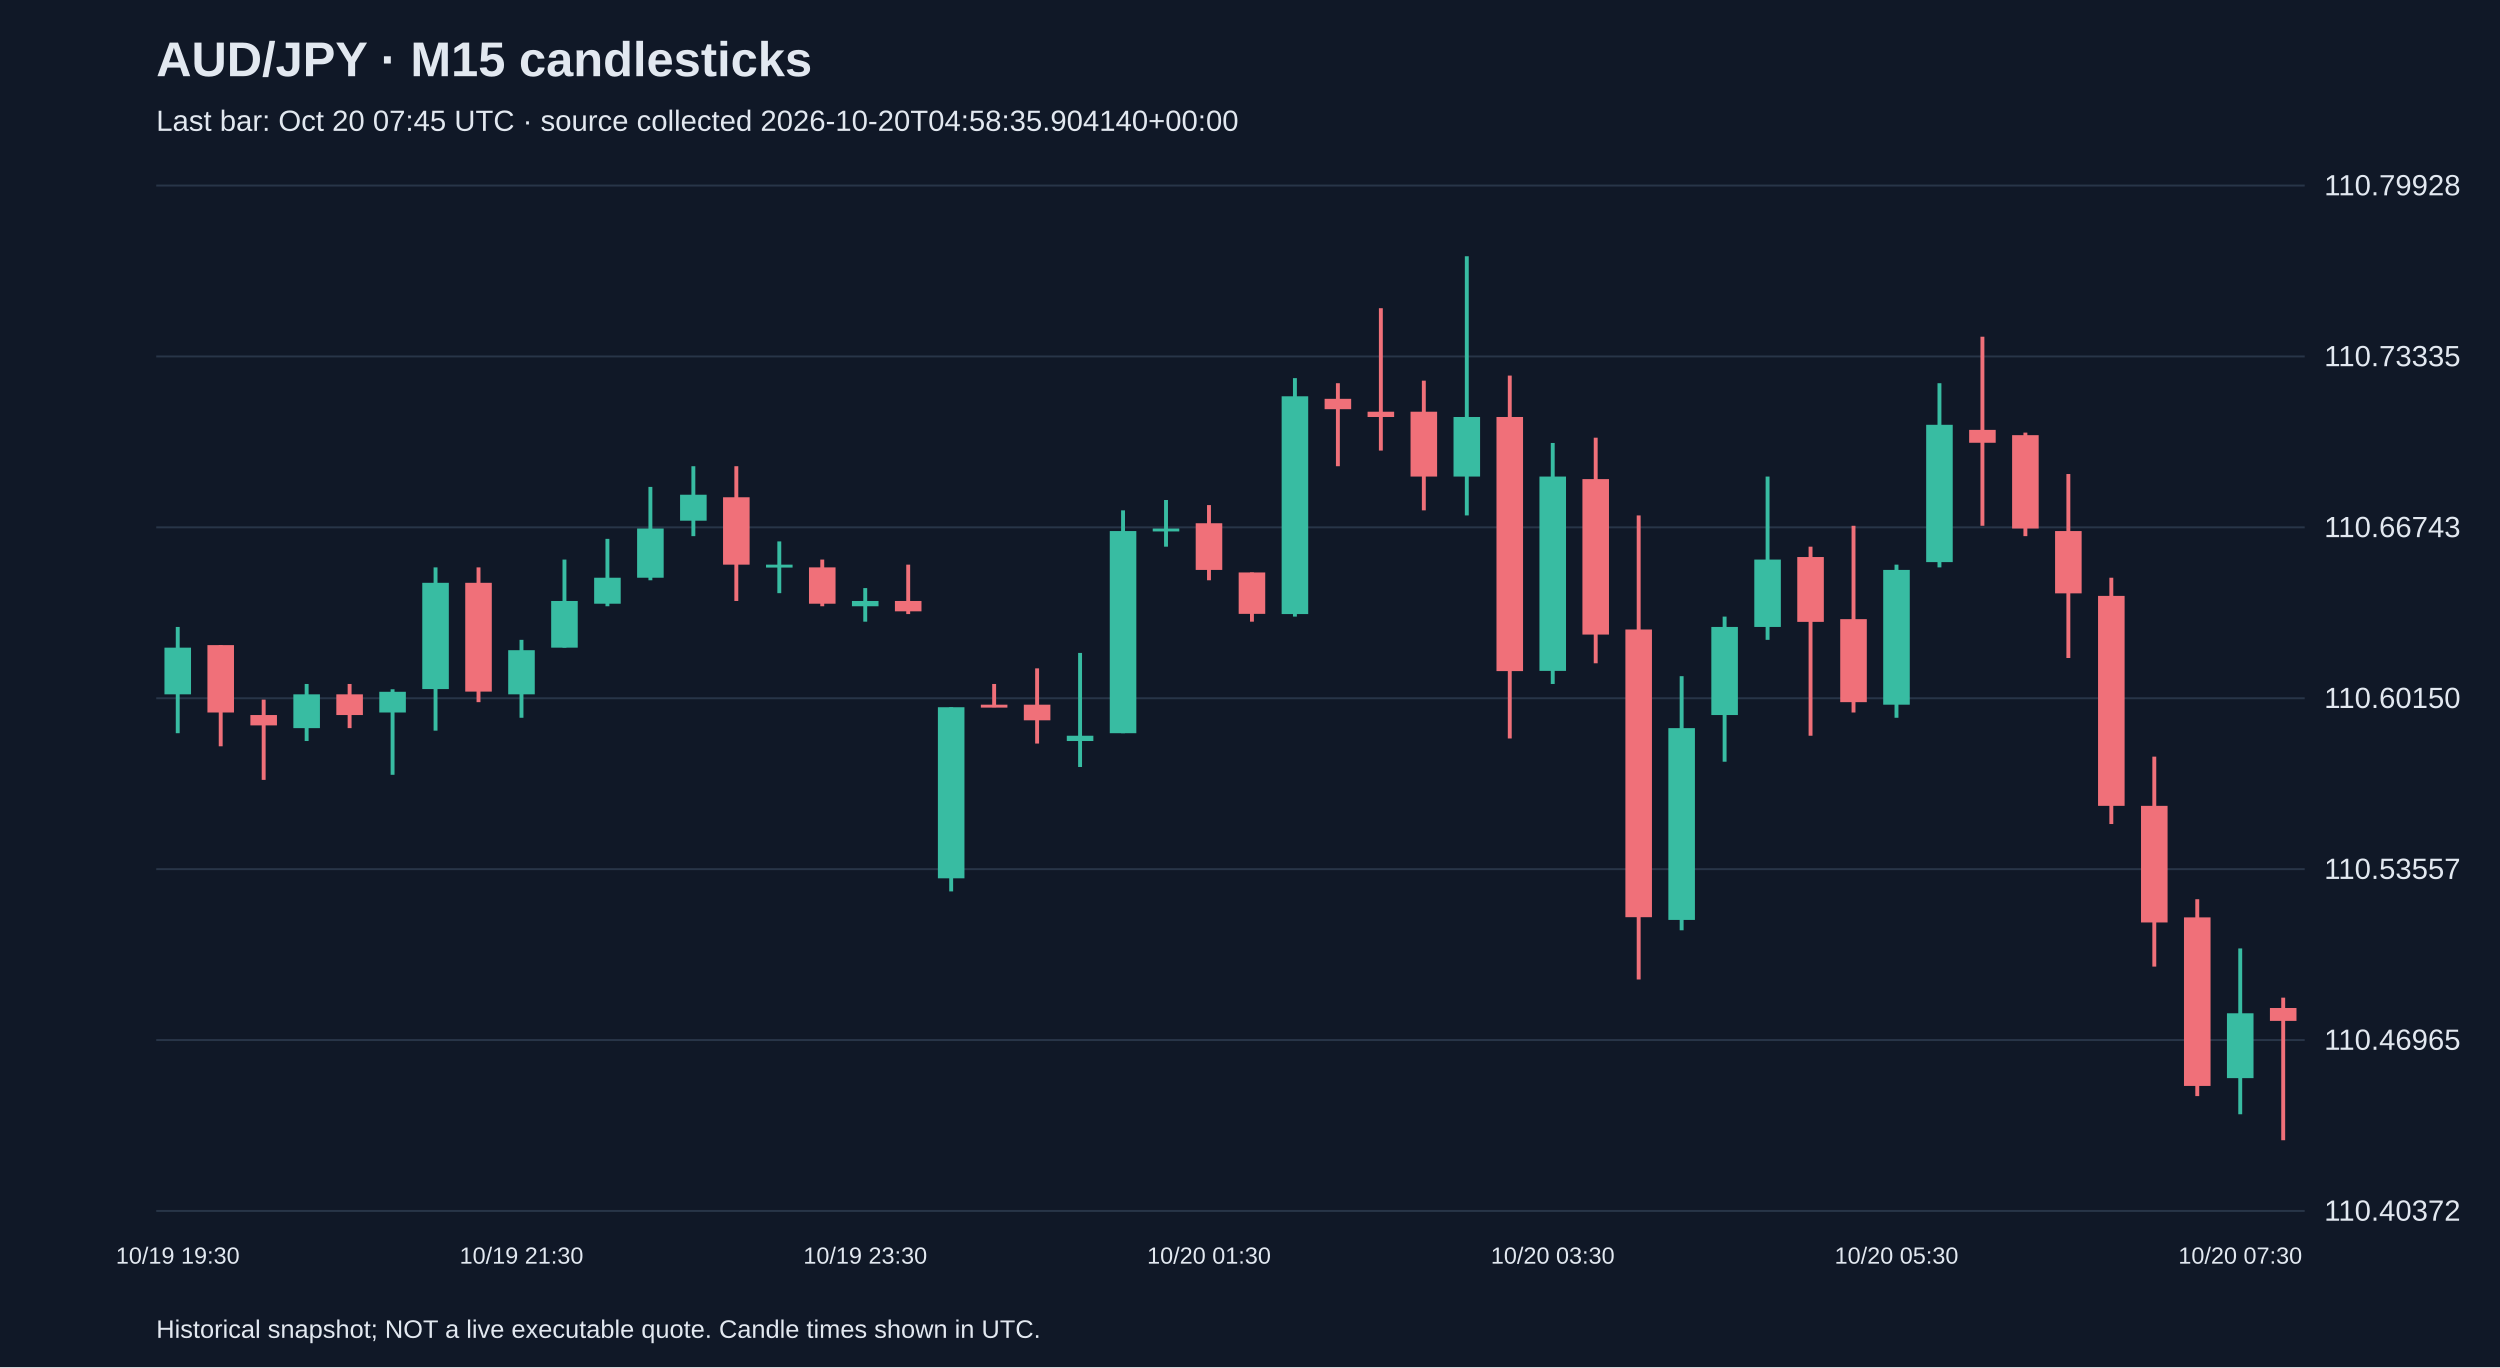
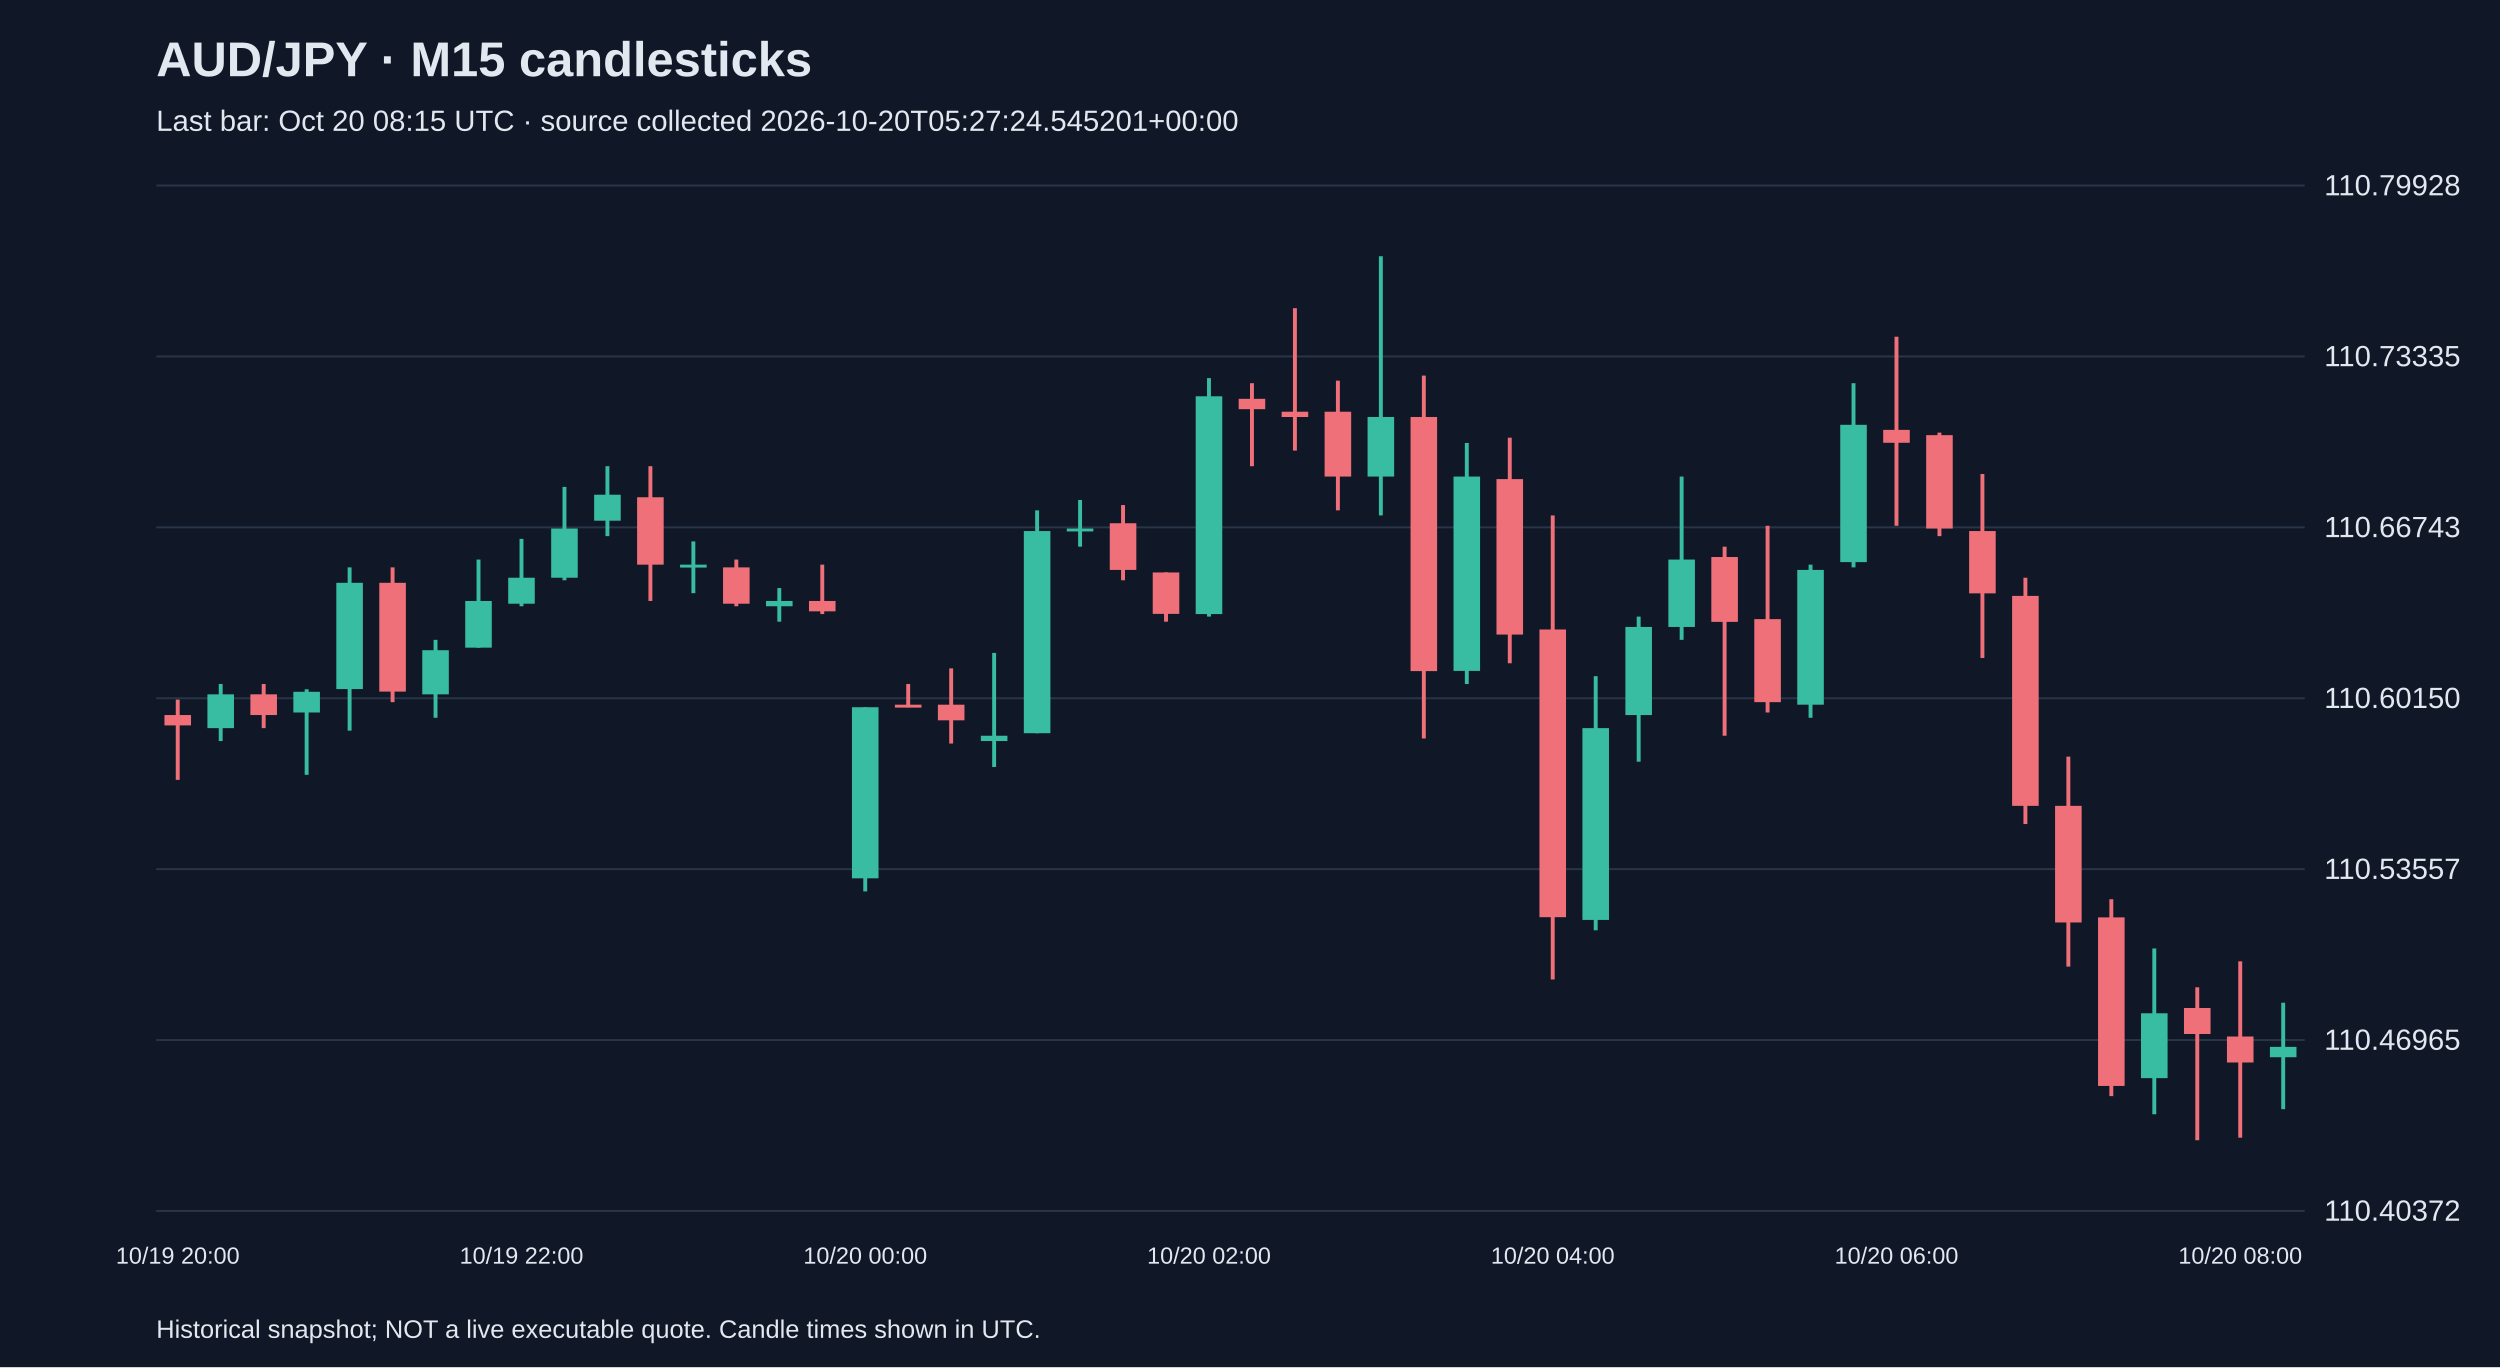
<svg xmlns="http://www.w3.org/2000/svg" viewBox="0 0 1280 700">
  <rect width="100%" height="100%" fill="#101827" />
  <style>text{font-family:Arial,sans-serif;fill:#e2e8f0}</style>
  <text x="80" y="39" font-size="25" font-weight="bold">AUD/JPY · M15 candlesticks</text>
-   <text x="80" y="67" font-size="15" fill="#a6b1c5">Last bar: Oct 20 07:45 UTC · source collected 2026-10-20T04:58:35.904140+00:00</text>
+   <text x="80" y="67" font-size="15" fill="#a6b1c5">Last bar: Oct 20 08:15 UTC · source collected 2026-10-20T05:27:24.545201+00:00</text>
  <line x1="80" y1="620.0" x2="1180" y2="620.0" stroke="#283548" />
  <text x="1190" y="625.0" font-size="15">110.40372</text>
  <line x1="80" y1="532.5" x2="1180" y2="532.5" stroke="#283548" />
  <text x="1190" y="537.5" font-size="15">110.46965</text>
  <line x1="80" y1="445.0" x2="1180" y2="445.0" stroke="#283548" />
  <text x="1190" y="450.0" font-size="15">110.53557</text>
  <line x1="80" y1="357.5" x2="1180" y2="357.5" stroke="#283548" />
  <text x="1190" y="362.5" font-size="15">110.60150</text>
  <line x1="80" y1="270.0" x2="1180" y2="270.0" stroke="#283548" />
  <text x="1190" y="275.0" font-size="15">110.66743</text>
  <line x1="80" y1="182.5" x2="1180" y2="182.5" stroke="#283548" />
  <text x="1190" y="187.5" font-size="15">110.73335</text>
  <line x1="80" y1="95.0" x2="1180" y2="95.0" stroke="#283548" />
  <text x="1190" y="100.0" font-size="15">110.79928</text>
-   <line x1="91.0" y1="321.0" x2="91.0" y2="375.4" stroke="#38bca2" stroke-width="2" />
-   <rect x="84.2" y="331.6" width="13.6" height="23.9" fill="#38bca2" />
-   <text x="91.0" y="647" text-anchor="middle" font-size="12">10/19 19:30</text>
-   <line x1="113.0" y1="330.3" x2="113.0" y2="382.1" stroke="#f07079" stroke-width="2" />
-   <rect x="106.2" y="330.3" width="13.6" height="34.5" fill="#f07079" />
-   <line x1="135.0" y1="358.2" x2="135.0" y2="399.3" stroke="#f07079" stroke-width="2" />
-   <rect x="128.2" y="366.1" width="13.6" height="5.3" fill="#f07079" />
-   <line x1="157.0" y1="350.2" x2="157.0" y2="379.4" stroke="#38bca2" stroke-width="2" />
-   <rect x="150.2" y="355.5" width="13.6" height="17.3" fill="#38bca2" />
-   <line x1="179.0" y1="350.2" x2="179.0" y2="372.8" stroke="#f07079" stroke-width="2" />
-   <rect x="172.2" y="355.5" width="13.6" height="10.6" fill="#f07079" />
-   <line x1="201.0" y1="352.9" x2="201.0" y2="396.7" stroke="#38bca2" stroke-width="2" />
-   <rect x="194.2" y="354.2" width="13.6" height="10.6" fill="#38bca2" />
-   <line x1="223.0" y1="290.5" x2="223.0" y2="374.1" stroke="#38bca2" stroke-width="2" />
-   <rect x="216.2" y="298.4" width="13.6" height="54.4" fill="#38bca2" />
-   <line x1="245.0" y1="290.5" x2="245.0" y2="359.5" stroke="#f07079" stroke-width="2" />
-   <rect x="238.2" y="298.4" width="13.6" height="55.7" fill="#f07079" />
-   <line x1="267.0" y1="327.6" x2="267.0" y2="367.5" stroke="#38bca2" stroke-width="2" />
-   <rect x="260.2" y="332.9" width="13.6" height="22.6" fill="#38bca2" />
-   <text x="267.0" y="647" text-anchor="middle" font-size="12">10/19 21:30</text>
-   <line x1="289.0" y1="286.5" x2="289.0" y2="331.6" stroke="#38bca2" stroke-width="2" />
-   <rect x="282.2" y="307.7" width="13.6" height="23.9" fill="#38bca2" />
-   <line x1="311.0" y1="275.9" x2="311.0" y2="310.4" stroke="#38bca2" stroke-width="2" />
-   <rect x="304.2" y="295.8" width="13.6" height="13.3" fill="#38bca2" />
-   <line x1="333.0" y1="249.3" x2="333.0" y2="297.1" stroke="#38bca2" stroke-width="2" />
-   <rect x="326.2" y="270.6" width="13.6" height="25.2" fill="#38bca2" />
-   <line x1="355.0" y1="238.7" x2="355.0" y2="274.5" stroke="#38bca2" stroke-width="2" />
-   <rect x="348.2" y="253.3" width="13.6" height="13.3" fill="#38bca2" />
-   <line x1="377.0" y1="238.7" x2="377.0" y2="307.7" stroke="#f07079" stroke-width="2" />
-   <rect x="370.2" y="254.6" width="13.6" height="34.5" fill="#f07079" />
-   <line x1="399.0" y1="277.2" x2="399.0" y2="303.7" stroke="#38bca2" stroke-width="2" />
-   <rect x="392.2" y="289.1" width="13.6" height="1.5" fill="#38bca2" />
-   <line x1="421.0" y1="286.5" x2="421.0" y2="310.4" stroke="#f07079" stroke-width="2" />
-   <rect x="414.2" y="290.5" width="13.6" height="18.6" fill="#f07079" />
-   <line x1="443.0" y1="301.1" x2="443.0" y2="318.3" stroke="#38bca2" stroke-width="2" />
-   <rect x="436.2" y="307.7" width="13.6" height="2.7" fill="#38bca2" />
-   <text x="443.0" y="647" text-anchor="middle" font-size="12">10/19 23:30</text>
-   <line x1="465.0" y1="289.1" x2="465.0" y2="314.4" stroke="#f07079" stroke-width="2" />
-   <rect x="458.2" y="307.7" width="13.6" height="5.3" fill="#f07079" />
-   <line x1="487.0" y1="362.1" x2="487.0" y2="456.4" stroke="#38bca2" stroke-width="2" />
-   <rect x="480.2" y="362.1" width="13.6" height="87.6" fill="#38bca2" />
-   <line x1="509.0" y1="350.2" x2="509.0" y2="362.1" stroke="#f07079" stroke-width="2" />
-   <rect x="502.2" y="360.8" width="13.6" height="1.5" fill="#f07079" />
-   <line x1="531.0" y1="342.2" x2="531.0" y2="380.7" stroke="#f07079" stroke-width="2" />
-   <rect x="524.2" y="360.8" width="13.6" height="8.0" fill="#f07079" />
-   <line x1="553.0" y1="334.3" x2="553.0" y2="392.7" stroke="#38bca2" stroke-width="2" />
-   <rect x="546.2" y="376.7" width="13.6" height="2.7" fill="#38bca2" />
-   <line x1="575.0" y1="261.3" x2="575.0" y2="375.4" stroke="#38bca2" stroke-width="2" />
-   <rect x="568.2" y="271.9" width="13.6" height="103.5" fill="#38bca2" />
-   <line x1="597.0" y1="256.0" x2="597.0" y2="279.9" stroke="#38bca2" stroke-width="2" />
-   <rect x="590.2" y="270.6" width="13.6" height="1.5" fill="#38bca2" />
-   <line x1="619.0" y1="258.6" x2="619.0" y2="297.1" stroke="#f07079" stroke-width="2" />
-   <rect x="612.2" y="267.9" width="13.6" height="23.9" fill="#f07079" />
-   <text x="619.0" y="647" text-anchor="middle" font-size="12">10/20 01:30</text>
-   <line x1="641.0" y1="293.1" x2="641.0" y2="318.3" stroke="#f07079" stroke-width="2" />
-   <rect x="634.2" y="293.1" width="13.6" height="21.2" fill="#f07079" />
-   <line x1="663.0" y1="193.6" x2="663.0" y2="315.7" stroke="#38bca2" stroke-width="2" />
-   <rect x="656.2" y="202.9" width="13.6" height="111.5" fill="#38bca2" />
-   <line x1="685.0" y1="196.2" x2="685.0" y2="238.7" stroke="#f07079" stroke-width="2" />
-   <rect x="678.2" y="204.2" width="13.6" height="5.3" fill="#f07079" />
-   <line x1="707.0" y1="157.8" x2="707.0" y2="230.7" stroke="#f07079" stroke-width="2" />
-   <rect x="700.2" y="210.8" width="13.6" height="2.7" fill="#f07079" />
-   <line x1="729.0" y1="194.9" x2="729.0" y2="261.3" stroke="#f07079" stroke-width="2" />
-   <rect x="722.2" y="210.8" width="13.6" height="33.2" fill="#f07079" />
-   <line x1="751.0" y1="131.2" x2="751.0" y2="263.9" stroke="#38bca2" stroke-width="2" />
-   <rect x="744.2" y="213.5" width="13.6" height="30.5" fill="#38bca2" />
-   <line x1="773.0" y1="192.3" x2="773.0" y2="378.1" stroke="#f07079" stroke-width="2" />
-   <rect x="766.2" y="213.5" width="13.6" height="130.1" fill="#f07079" />
-   <line x1="795.0" y1="226.8" x2="795.0" y2="350.2" stroke="#38bca2" stroke-width="2" />
-   <rect x="788.2" y="244.0" width="13.6" height="99.5" fill="#38bca2" />
-   <text x="795.0" y="647" text-anchor="middle" font-size="12">10/20 03:30</text>
-   <line x1="817.0" y1="224.1" x2="817.0" y2="339.6" stroke="#f07079" stroke-width="2" />
-   <rect x="810.2" y="245.3" width="13.6" height="79.6" fill="#f07079" />
-   <line x1="839.0" y1="263.9" x2="839.0" y2="501.5" stroke="#f07079" stroke-width="2" />
-   <rect x="832.2" y="322.3" width="13.6" height="147.3" fill="#f07079" />
-   <line x1="861.0" y1="346.2" x2="861.0" y2="476.3" stroke="#38bca2" stroke-width="2" />
-   <rect x="854.2" y="372.8" width="13.6" height="98.2" fill="#38bca2" />
-   <line x1="883.0" y1="315.7" x2="883.0" y2="390.0" stroke="#38bca2" stroke-width="2" />
-   <rect x="876.2" y="321.0" width="13.6" height="45.1" fill="#38bca2" />
-   <line x1="905.0" y1="244.0" x2="905.0" y2="327.6" stroke="#38bca2" stroke-width="2" />
-   <rect x="898.2" y="286.5" width="13.6" height="34.5" fill="#38bca2" />
-   <line x1="927.0" y1="279.9" x2="927.0" y2="376.7" stroke="#f07079" stroke-width="2" />
-   <rect x="920.2" y="285.2" width="13.6" height="33.2" fill="#f07079" />
-   <line x1="949.0" y1="269.2" x2="949.0" y2="364.8" stroke="#f07079" stroke-width="2" />
-   <rect x="942.2" y="317.0" width="13.6" height="42.5" fill="#f07079" />
-   <line x1="971.0" y1="289.1" x2="971.0" y2="367.5" stroke="#38bca2" stroke-width="2" />
-   <rect x="964.2" y="291.8" width="13.6" height="69.0" fill="#38bca2" />
-   <text x="971.0" y="647" text-anchor="middle" font-size="12">10/20 05:30</text>
-   <line x1="993.0" y1="196.2" x2="993.0" y2="290.5" stroke="#38bca2" stroke-width="2" />
-   <rect x="986.2" y="217.5" width="13.6" height="70.3" fill="#38bca2" />
-   <line x1="1015.0" y1="172.4" x2="1015.0" y2="269.2" stroke="#f07079" stroke-width="2" />
-   <rect x="1008.2" y="220.1" width="13.6" height="6.6" fill="#f07079" />
-   <line x1="1037.0" y1="221.5" x2="1037.0" y2="274.5" stroke="#f07079" stroke-width="2" />
-   <rect x="1030.2" y="222.8" width="13.6" height="47.8" fill="#f07079" />
-   <line x1="1059.0" y1="242.7" x2="1059.0" y2="336.9" stroke="#f07079" stroke-width="2" />
-   <rect x="1052.2" y="271.9" width="13.6" height="31.9" fill="#f07079" />
-   <line x1="1081.0" y1="295.8" x2="1081.0" y2="421.9" stroke="#f07079" stroke-width="2" />
-   <rect x="1074.2" y="305.1" width="13.6" height="107.5" fill="#f07079" />
-   <line x1="1103.0" y1="387.4" x2="1103.0" y2="494.9" stroke="#f07079" stroke-width="2" />
-   <rect x="1096.2" y="412.6" width="13.6" height="59.7" fill="#f07079" />
-   <line x1="1125.0" y1="460.4" x2="1125.0" y2="561.2" stroke="#f07079" stroke-width="2" />
-   <rect x="1118.2" y="469.7" width="13.6" height="86.3" fill="#f07079" />
-   <line x1="1147.0" y1="485.6" x2="1147.0" y2="570.5" stroke="#38bca2" stroke-width="2" />
-   <rect x="1140.2" y="518.8" width="13.6" height="33.2" fill="#38bca2" />
-   <text x="1147.0" y="647" text-anchor="middle" font-size="12">10/20 07:30</text>
-   <line x1="1169.0" y1="510.8" x2="1169.0" y2="583.8" stroke="#f07079" stroke-width="2" />
-   <rect x="1162.2" y="516.1" width="13.6" height="6.6" fill="#f07079" />
+   <line x1="91.0" y1="358.2" x2="91.0" y2="399.3" stroke="#f07079" stroke-width="2" />
+   <rect x="84.2" y="366.1" width="13.6" height="5.3" fill="#f07079" />
+   <text x="91.0" y="647" text-anchor="middle" font-size="12">10/19 20:00</text>
+   <line x1="113.0" y1="350.2" x2="113.0" y2="379.4" stroke="#38bca2" stroke-width="2" />
+   <rect x="106.2" y="355.5" width="13.6" height="17.3" fill="#38bca2" />
+   <line x1="135.0" y1="350.2" x2="135.0" y2="372.8" stroke="#f07079" stroke-width="2" />
+   <rect x="128.2" y="355.5" width="13.6" height="10.6" fill="#f07079" />
+   <line x1="157.0" y1="352.9" x2="157.0" y2="396.7" stroke="#38bca2" stroke-width="2" />
+   <rect x="150.2" y="354.2" width="13.6" height="10.6" fill="#38bca2" />
+   <line x1="179.0" y1="290.5" x2="179.0" y2="374.1" stroke="#38bca2" stroke-width="2" />
+   <rect x="172.2" y="298.4" width="13.6" height="54.4" fill="#38bca2" />
+   <line x1="201.0" y1="290.5" x2="201.0" y2="359.5" stroke="#f07079" stroke-width="2" />
+   <rect x="194.2" y="298.4" width="13.6" height="55.7" fill="#f07079" />
+   <line x1="223.0" y1="327.6" x2="223.0" y2="367.5" stroke="#38bca2" stroke-width="2" />
+   <rect x="216.2" y="332.9" width="13.6" height="22.6" fill="#38bca2" />
+   <line x1="245.0" y1="286.5" x2="245.0" y2="331.6" stroke="#38bca2" stroke-width="2" />
+   <rect x="238.2" y="307.7" width="13.6" height="23.9" fill="#38bca2" />
+   <line x1="267.0" y1="275.9" x2="267.0" y2="310.4" stroke="#38bca2" stroke-width="2" />
+   <rect x="260.2" y="295.8" width="13.6" height="13.3" fill="#38bca2" />
+   <text x="267.0" y="647" text-anchor="middle" font-size="12">10/19 22:00</text>
+   <line x1="289.0" y1="249.3" x2="289.0" y2="297.1" stroke="#38bca2" stroke-width="2" />
+   <rect x="282.2" y="270.6" width="13.6" height="25.2" fill="#38bca2" />
+   <line x1="311.0" y1="238.7" x2="311.0" y2="274.5" stroke="#38bca2" stroke-width="2" />
+   <rect x="304.2" y="253.3" width="13.6" height="13.3" fill="#38bca2" />
+   <line x1="333.0" y1="238.7" x2="333.0" y2="307.7" stroke="#f07079" stroke-width="2" />
+   <rect x="326.2" y="254.6" width="13.6" height="34.5" fill="#f07079" />
+   <line x1="355.0" y1="277.2" x2="355.0" y2="303.7" stroke="#38bca2" stroke-width="2" />
+   <rect x="348.2" y="289.1" width="13.6" height="1.5" fill="#38bca2" />
+   <line x1="377.0" y1="286.5" x2="377.0" y2="310.4" stroke="#f07079" stroke-width="2" />
+   <rect x="370.2" y="290.5" width="13.6" height="18.6" fill="#f07079" />
+   <line x1="399.0" y1="301.1" x2="399.0" y2="318.3" stroke="#38bca2" stroke-width="2" />
+   <rect x="392.2" y="307.7" width="13.6" height="2.7" fill="#38bca2" />
+   <line x1="421.0" y1="289.1" x2="421.0" y2="314.4" stroke="#f07079" stroke-width="2" />
+   <rect x="414.2" y="307.7" width="13.6" height="5.3" fill="#f07079" />
+   <line x1="443.0" y1="362.1" x2="443.0" y2="456.4" stroke="#38bca2" stroke-width="2" />
+   <rect x="436.2" y="362.1" width="13.6" height="87.6" fill="#38bca2" />
+   <text x="443.0" y="647" text-anchor="middle" font-size="12">10/20 00:00</text>
+   <line x1="465.0" y1="350.2" x2="465.0" y2="362.1" stroke="#f07079" stroke-width="2" />
+   <rect x="458.2" y="360.8" width="13.6" height="1.5" fill="#f07079" />
+   <line x1="487.0" y1="342.2" x2="487.0" y2="380.7" stroke="#f07079" stroke-width="2" />
+   <rect x="480.2" y="360.8" width="13.6" height="8.0" fill="#f07079" />
+   <line x1="509.0" y1="334.3" x2="509.0" y2="392.7" stroke="#38bca2" stroke-width="2" />
+   <rect x="502.2" y="376.7" width="13.6" height="2.7" fill="#38bca2" />
+   <line x1="531.0" y1="261.3" x2="531.0" y2="375.4" stroke="#38bca2" stroke-width="2" />
+   <rect x="524.2" y="271.9" width="13.6" height="103.5" fill="#38bca2" />
+   <line x1="553.0" y1="256.0" x2="553.0" y2="279.9" stroke="#38bca2" stroke-width="2" />
+   <rect x="546.2" y="270.6" width="13.6" height="1.5" fill="#38bca2" />
+   <line x1="575.0" y1="258.6" x2="575.0" y2="297.1" stroke="#f07079" stroke-width="2" />
+   <rect x="568.2" y="267.9" width="13.6" height="23.9" fill="#f07079" />
+   <line x1="597.0" y1="293.1" x2="597.0" y2="318.3" stroke="#f07079" stroke-width="2" />
+   <rect x="590.2" y="293.1" width="13.6" height="21.2" fill="#f07079" />
+   <line x1="619.0" y1="193.6" x2="619.0" y2="315.7" stroke="#38bca2" stroke-width="2" />
+   <rect x="612.2" y="202.9" width="13.6" height="111.5" fill="#38bca2" />
+   <text x="619.0" y="647" text-anchor="middle" font-size="12">10/20 02:00</text>
+   <line x1="641.0" y1="196.2" x2="641.0" y2="238.7" stroke="#f07079" stroke-width="2" />
+   <rect x="634.2" y="204.2" width="13.6" height="5.3" fill="#f07079" />
+   <line x1="663.0" y1="157.8" x2="663.0" y2="230.7" stroke="#f07079" stroke-width="2" />
+   <rect x="656.2" y="210.8" width="13.6" height="2.7" fill="#f07079" />
+   <line x1="685.0" y1="194.9" x2="685.0" y2="261.3" stroke="#f07079" stroke-width="2" />
+   <rect x="678.2" y="210.8" width="13.6" height="33.2" fill="#f07079" />
+   <line x1="707.0" y1="131.2" x2="707.0" y2="263.9" stroke="#38bca2" stroke-width="2" />
+   <rect x="700.2" y="213.5" width="13.6" height="30.5" fill="#38bca2" />
+   <line x1="729.0" y1="192.3" x2="729.0" y2="378.1" stroke="#f07079" stroke-width="2" />
+   <rect x="722.2" y="213.5" width="13.6" height="130.1" fill="#f07079" />
+   <line x1="751.0" y1="226.8" x2="751.0" y2="350.2" stroke="#38bca2" stroke-width="2" />
+   <rect x="744.2" y="244.0" width="13.6" height="99.5" fill="#38bca2" />
+   <line x1="773.0" y1="224.1" x2="773.0" y2="339.6" stroke="#f07079" stroke-width="2" />
+   <rect x="766.2" y="245.3" width="13.6" height="79.6" fill="#f07079" />
+   <line x1="795.0" y1="263.9" x2="795.0" y2="501.5" stroke="#f07079" stroke-width="2" />
+   <rect x="788.2" y="322.3" width="13.6" height="147.3" fill="#f07079" />
+   <text x="795.0" y="647" text-anchor="middle" font-size="12">10/20 04:00</text>
+   <line x1="817.0" y1="346.2" x2="817.0" y2="476.3" stroke="#38bca2" stroke-width="2" />
+   <rect x="810.2" y="372.8" width="13.6" height="98.2" fill="#38bca2" />
+   <line x1="839.0" y1="315.7" x2="839.0" y2="390.0" stroke="#38bca2" stroke-width="2" />
+   <rect x="832.2" y="321.0" width="13.6" height="45.1" fill="#38bca2" />
+   <line x1="861.0" y1="244.0" x2="861.0" y2="327.6" stroke="#38bca2" stroke-width="2" />
+   <rect x="854.2" y="286.5" width="13.6" height="34.5" fill="#38bca2" />
+   <line x1="883.0" y1="279.9" x2="883.0" y2="376.7" stroke="#f07079" stroke-width="2" />
+   <rect x="876.2" y="285.2" width="13.6" height="33.2" fill="#f07079" />
+   <line x1="905.0" y1="269.2" x2="905.0" y2="364.8" stroke="#f07079" stroke-width="2" />
+   <rect x="898.2" y="317.0" width="13.6" height="42.5" fill="#f07079" />
+   <line x1="927.0" y1="289.1" x2="927.0" y2="367.5" stroke="#38bca2" stroke-width="2" />
+   <rect x="920.2" y="291.8" width="13.6" height="69.0" fill="#38bca2" />
+   <line x1="949.0" y1="196.2" x2="949.0" y2="290.5" stroke="#38bca2" stroke-width="2" />
+   <rect x="942.2" y="217.5" width="13.6" height="70.3" fill="#38bca2" />
+   <line x1="971.0" y1="172.4" x2="971.0" y2="269.2" stroke="#f07079" stroke-width="2" />
+   <rect x="964.2" y="220.1" width="13.6" height="6.6" fill="#f07079" />
+   <text x="971.0" y="647" text-anchor="middle" font-size="12">10/20 06:00</text>
+   <line x1="993.0" y1="221.5" x2="993.0" y2="274.5" stroke="#f07079" stroke-width="2" />
+   <rect x="986.2" y="222.8" width="13.6" height="47.8" fill="#f07079" />
+   <line x1="1015.0" y1="242.7" x2="1015.0" y2="336.9" stroke="#f07079" stroke-width="2" />
+   <rect x="1008.2" y="271.9" width="13.6" height="31.9" fill="#f07079" />
+   <line x1="1037.0" y1="295.8" x2="1037.0" y2="421.9" stroke="#f07079" stroke-width="2" />
+   <rect x="1030.2" y="305.1" width="13.6" height="107.5" fill="#f07079" />
+   <line x1="1059.0" y1="387.4" x2="1059.0" y2="494.9" stroke="#f07079" stroke-width="2" />
+   <rect x="1052.2" y="412.6" width="13.6" height="59.7" fill="#f07079" />
+   <line x1="1081.0" y1="460.4" x2="1081.0" y2="561.2" stroke="#f07079" stroke-width="2" />
+   <rect x="1074.2" y="469.7" width="13.6" height="86.3" fill="#f07079" />
+   <line x1="1103.0" y1="485.6" x2="1103.0" y2="570.5" stroke="#38bca2" stroke-width="2" />
+   <rect x="1096.2" y="518.8" width="13.6" height="33.2" fill="#38bca2" />
+   <line x1="1125.0" y1="505.5" x2="1125.0" y2="583.8" stroke="#f07079" stroke-width="2" />
+   <rect x="1118.2" y="516.1" width="13.6" height="13.3" fill="#f07079" />
+   <line x1="1147.0" y1="492.2" x2="1147.0" y2="582.5" stroke="#f07079" stroke-width="2" />
+   <rect x="1140.2" y="530.7" width="13.6" height="13.3" fill="#f07079" />
+   <text x="1147.0" y="647" text-anchor="middle" font-size="12">10/20 08:00</text>
+   <line x1="1169.0" y1="513.4" x2="1169.0" y2="567.9" stroke="#38bca2" stroke-width="2" />
+   <rect x="1162.2" y="536.0" width="13.6" height="5.3" fill="#38bca2" />
  <text x="80" y="685" font-size="13">Historical snapshot; NOT a live executable quote. Candle times shown in UTC.</text>
</svg>
